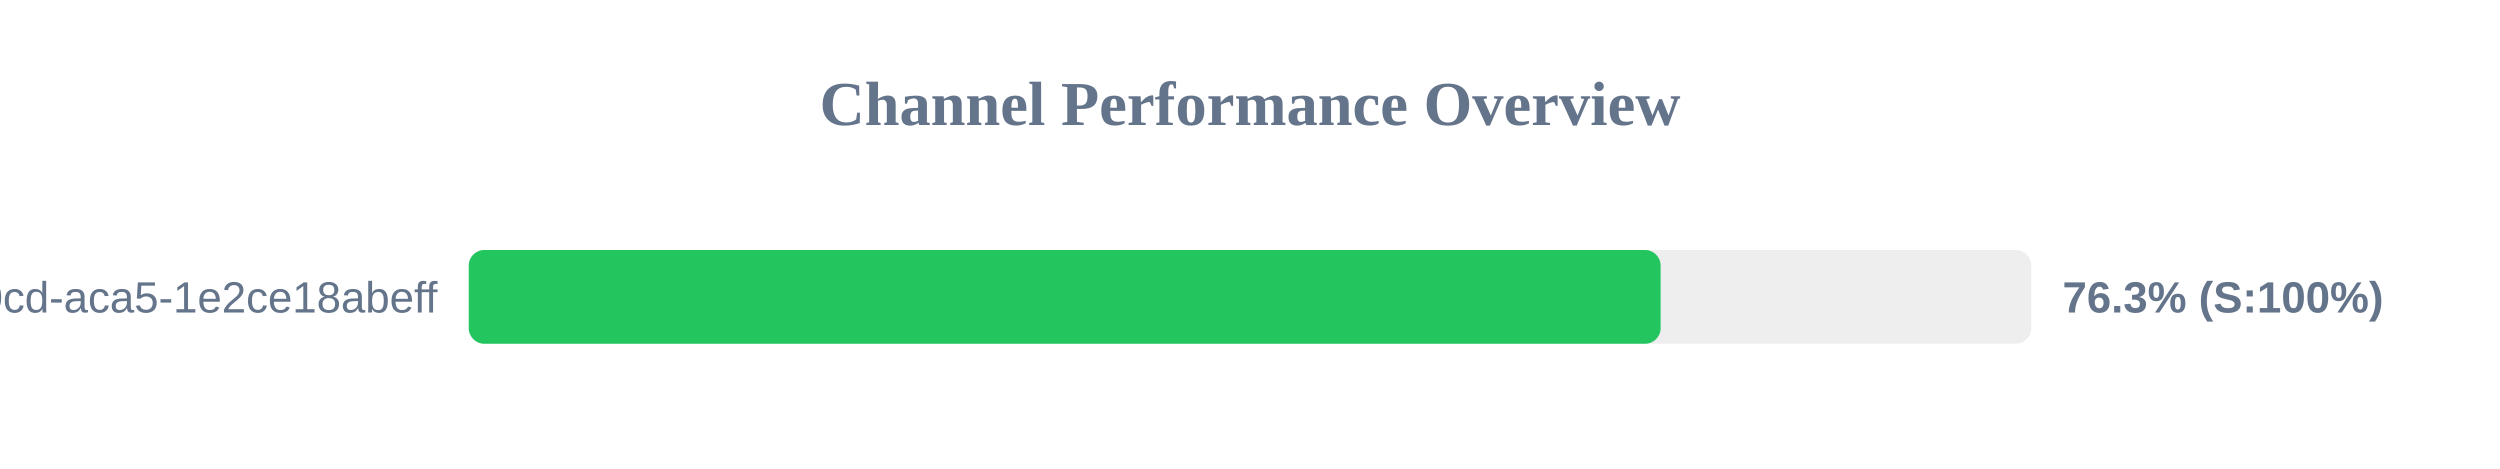
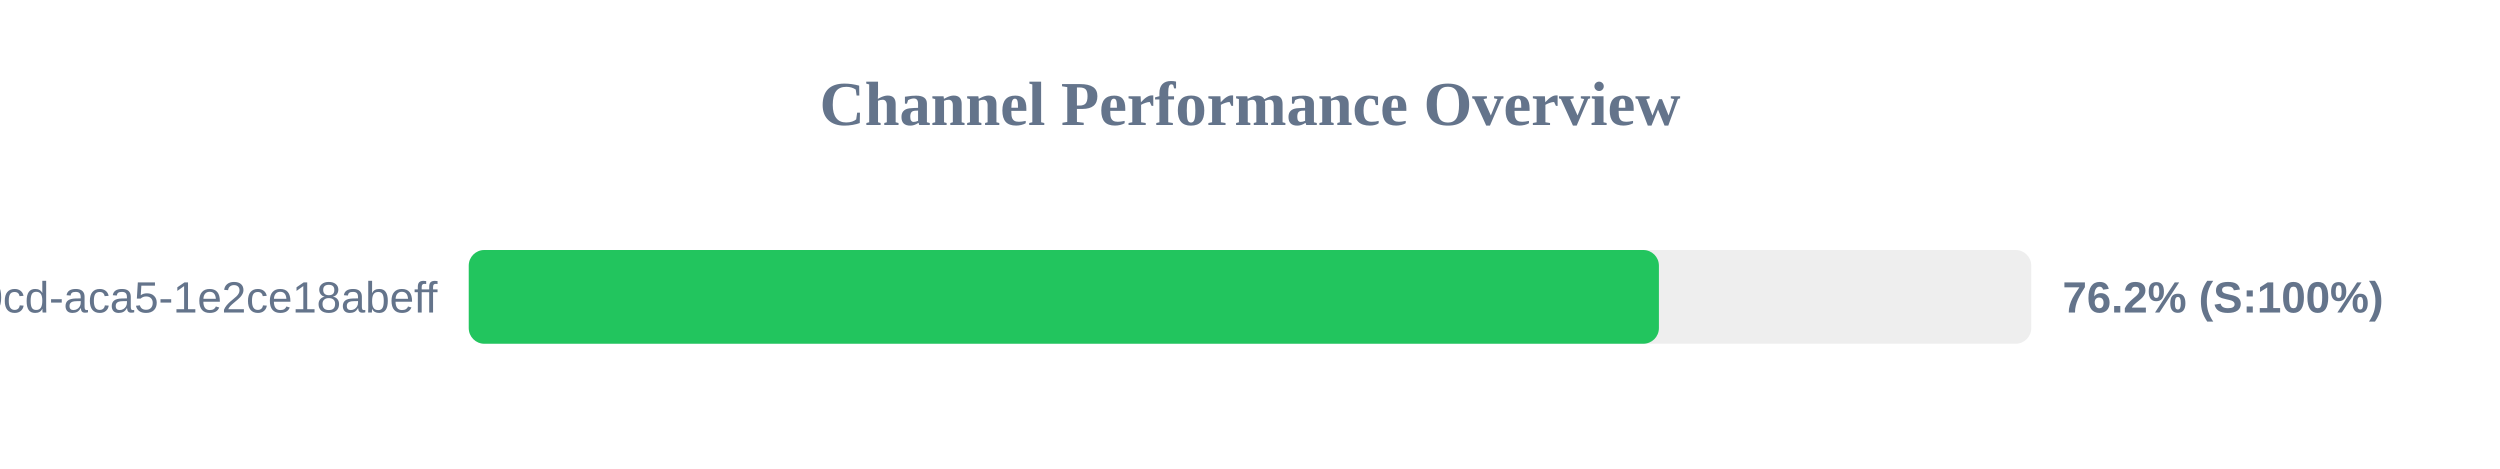
<svg xmlns="http://www.w3.org/2000/svg" width="800" height="150" version="1.1">
  <style>
        .row { font: 14px Arial; fill: #64748b; }
        .score { font: bold 14px Arial; fill: #64748b; }
    </style>
  <text x="400" y="40" text-anchor="middle" font-size="20px" font-weight="bold" fill="#64748b">Channel Performance Overview</text>
  <rect x="150" y="80" width="500" height="30" fill="#eee" rx="5" />
-   <rect x="150" y="80" width="381.4" height="30" fill="#22c55e" rx="5" />
+   <rect x="150" y="80" width="380.85" height="30" fill="#22c55e" rx="5" />
  <text x="140" y="100" text-anchor="end" class="row">?uuid=ebbeef45-0fd8-40cd-aca5-1e2ce18abeff</text>
-   <text x="660" y="100" text-anchor="start" class="score">76.3% (S:100%)</text>
+   <text x="660" y="100" text-anchor="start" class="score">76.2% (S:100%)</text>
</svg>
